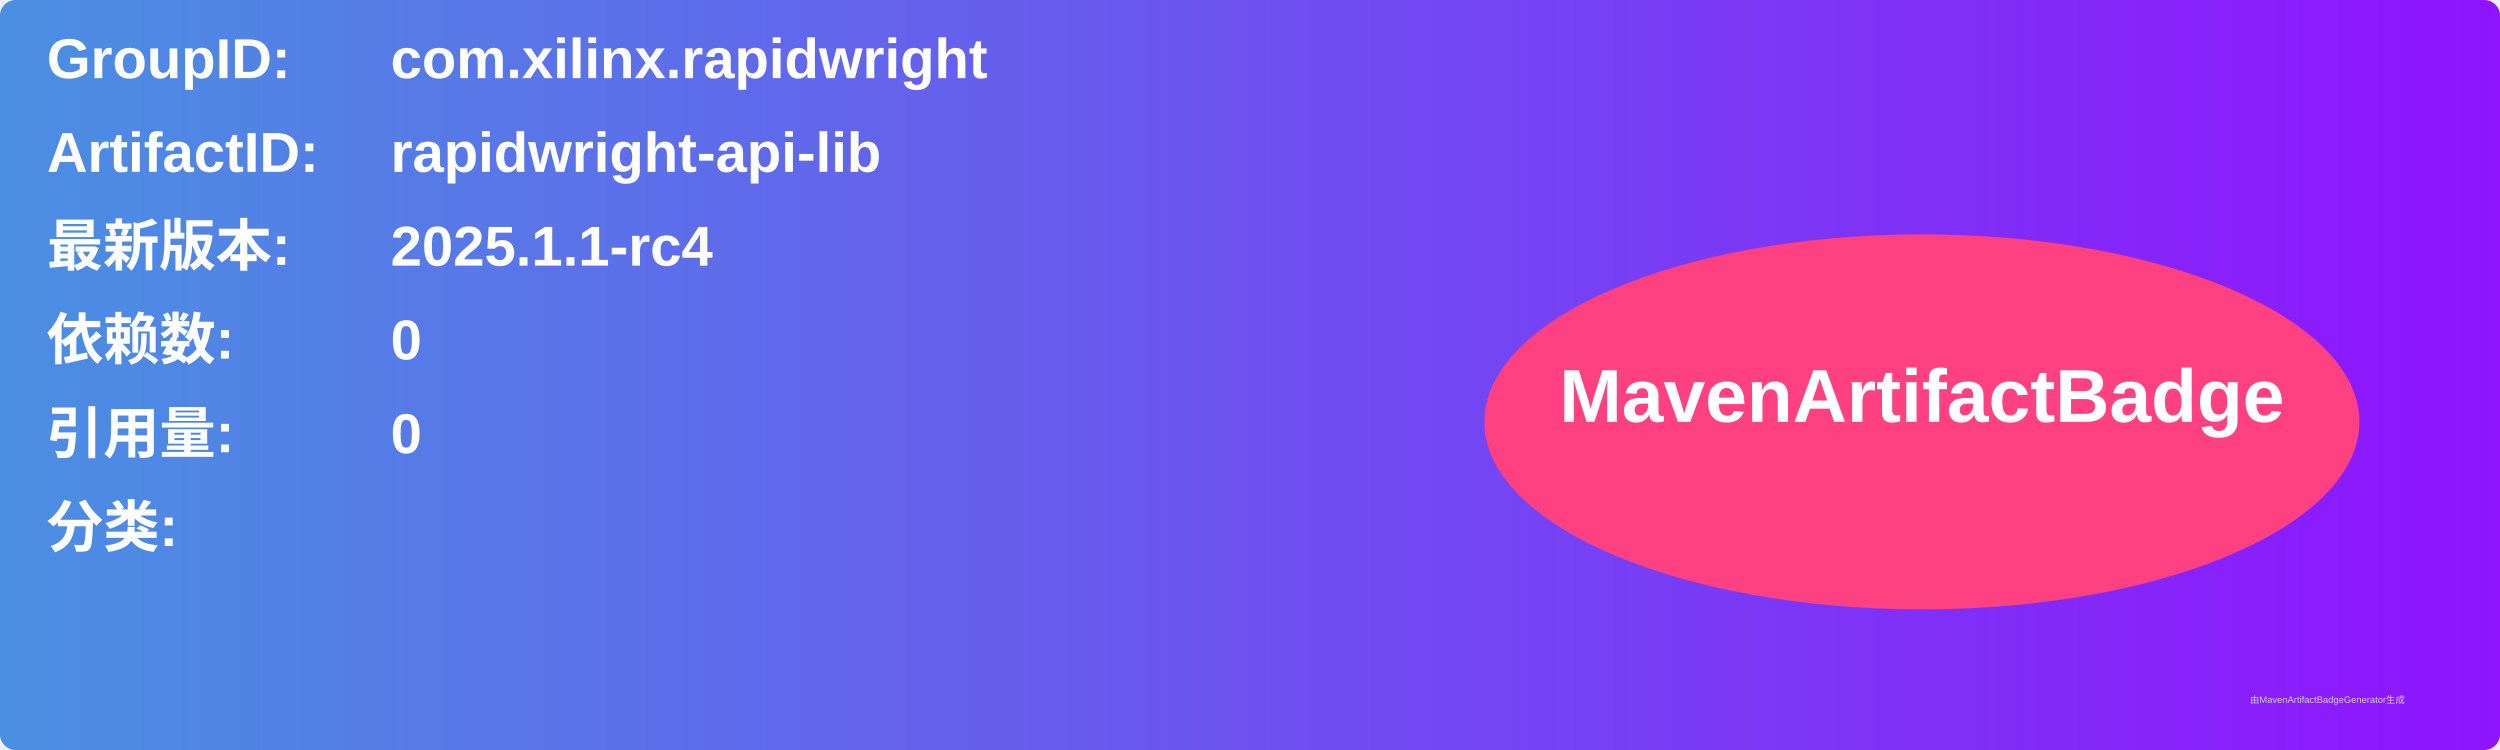
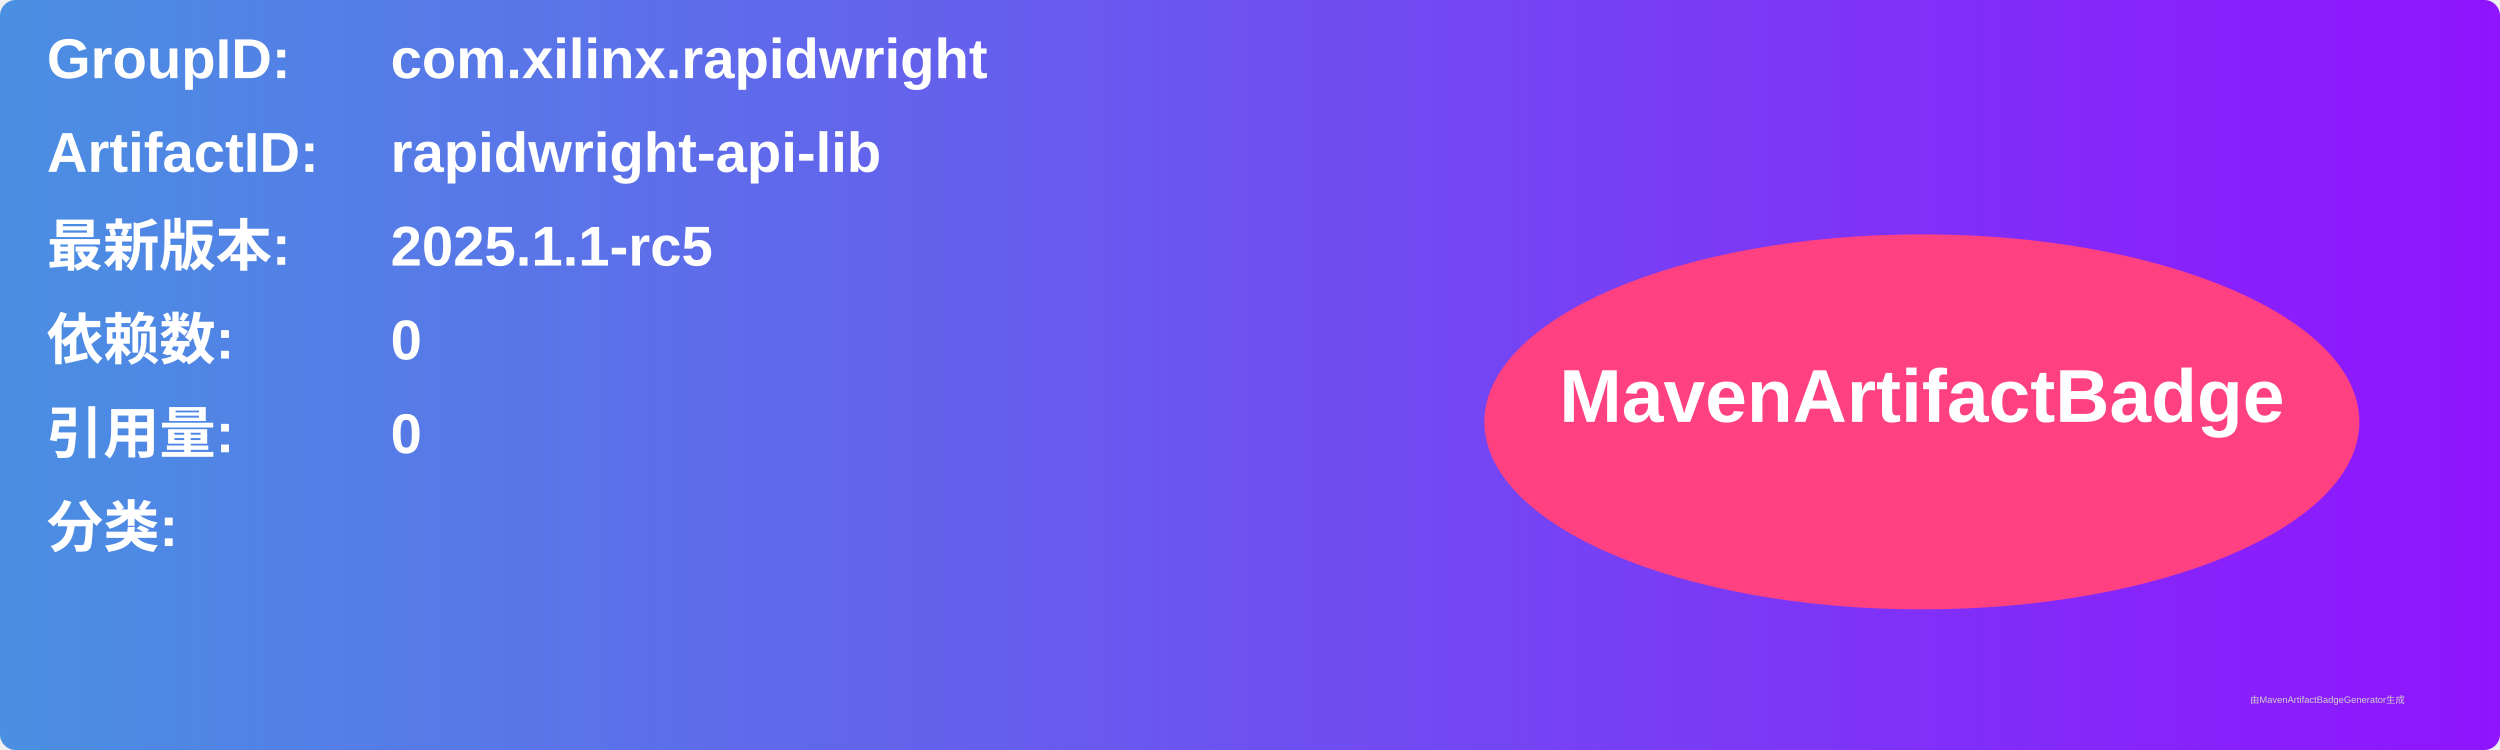
<svg xmlns="http://www.w3.org/2000/svg" width="800" height="240" viewBox="0 0 800 240">
  <linearGradient id="grad" x1="0%" y1="0%" x2="100%" y2="0%">
    <stop offset="0%" stop-color="#4a90e2" />
    <stop offset="100%" stop-color="#9013fe" />
  </linearGradient>
  <rect width="100%" height="100%" rx="5" ry="5" fill="url(#grad)" />
  <g transform="translate(15, 15)">
    <text x="0" y="10" font-family="Arial" font-size="18" fill="white" font-weight="bold" width="260">GroupID:</text>
    <text x="110" y="10" font-family="Arial" font-size="18" fill="white" font-weight="bold" width="460">com.xilinx.rapidwright</text>
    <text x="0" y="40" font-family="Arial" font-size="18" fill="white" font-weight="bold" width="260">ArtifactID:</text>
    <text x="110" y="40" font-family="Arial" font-size="18" fill="white" font-weight="bold" width="460">rapidwright-api-lib</text>
    <text x="0" y="70" font-family="Arial" font-size="18" fill="white" font-weight="bold">最新版本:</text>
    <text x="110" y="70" font-family="Arial" font-size="18" fill="white" font-weight="bold">
-       <tspan font-weight="bold">2025.1.1-rc4</tspan>
+       <tspan font-weight="bold">2025.1.1-rc5</tspan>
    </text>
    <text x="0" y="100" font-family="Arial" font-size="18" fill="white" font-weight="bold">依赖数: </text>
    <text x="110" y="100" font-family="Arial" font-size="18" fill="white">
      <tspan font-weight="bold">0</tspan>
    </text>
    <text x="0" y="130" font-family="Arial" font-size="18" fill="white" font-weight="bold">引用量: </text>
    <text x="110" y="130" font-family="Arial" font-size="18" fill="white">
      <tspan font-weight="bold">0</tspan>
    </text>
    <text x="0" y="160" font-family="Arial" font-size="18" fill="white" font-weight="bold">分类:</text>
    <text x="10" y="190" font-family="Arial" font-size="10" fill="white">
      <tspan font-weight="bold" />
    </text>
    <ellipse cx="600" cy="120" rx="140" ry="60" fill="#ff4081" />
    <text x="600" y="120" text-anchor="middle" font-family="Arial" font-size="24" fill="white" font-weight="bold">MavenArtifactBadge</text>
  </g>
  <text x="720" y="225" font-family="Arial" font-size="3" fill="#d0d0d0">由MavenArtifactBadgeGenerator生成</text>
</svg>
